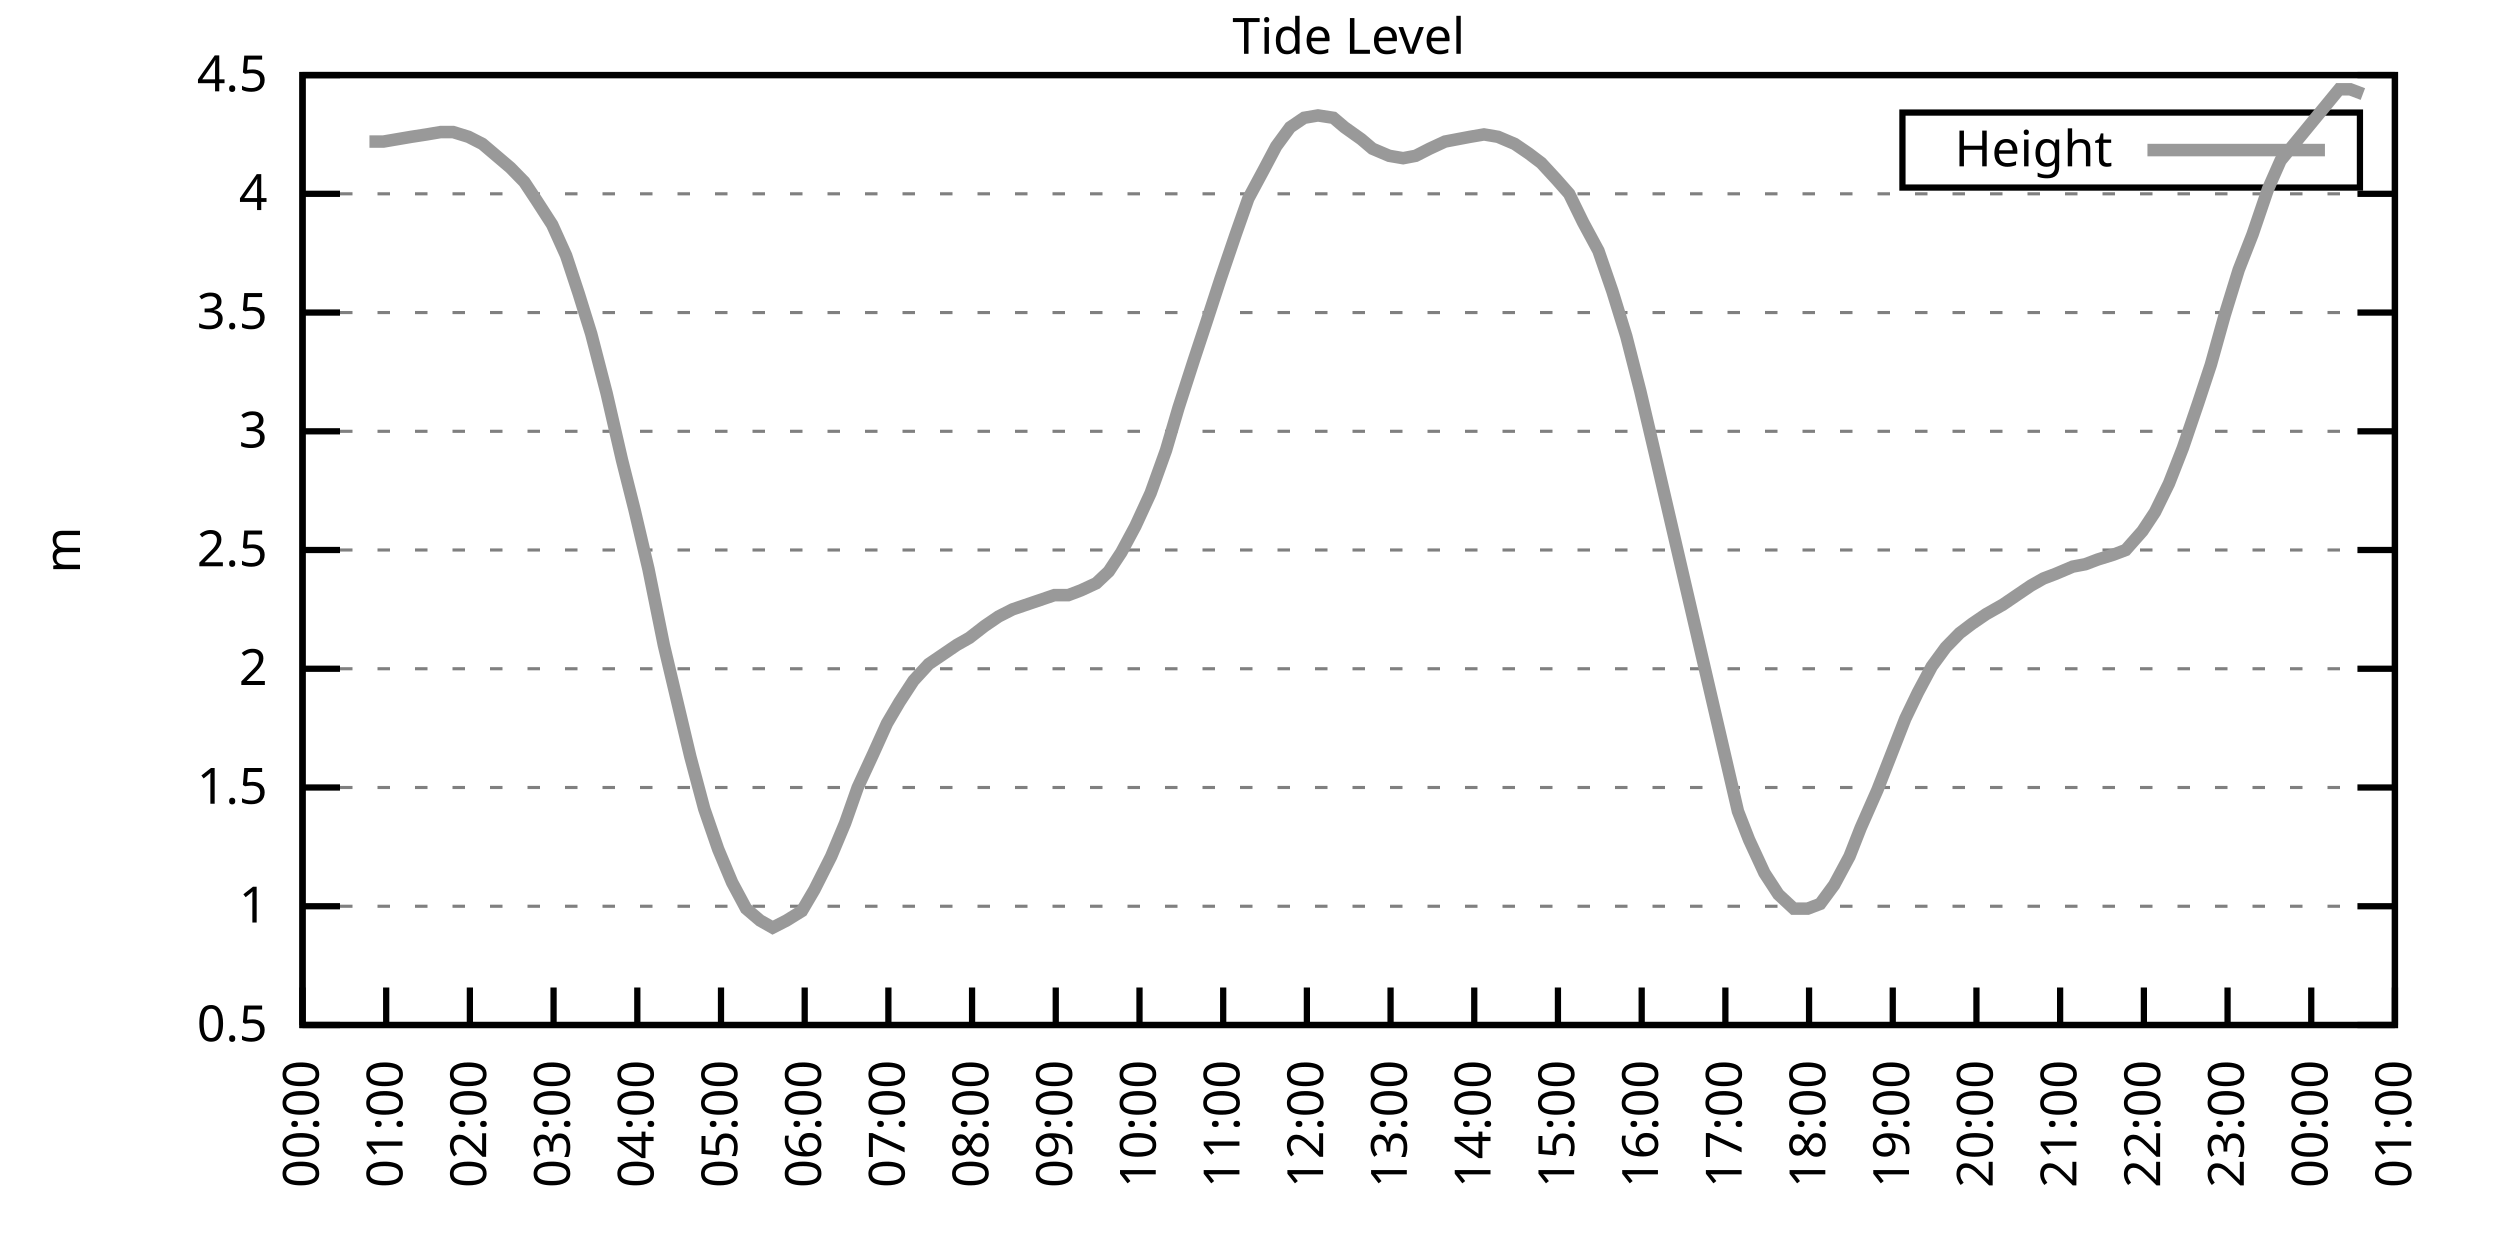
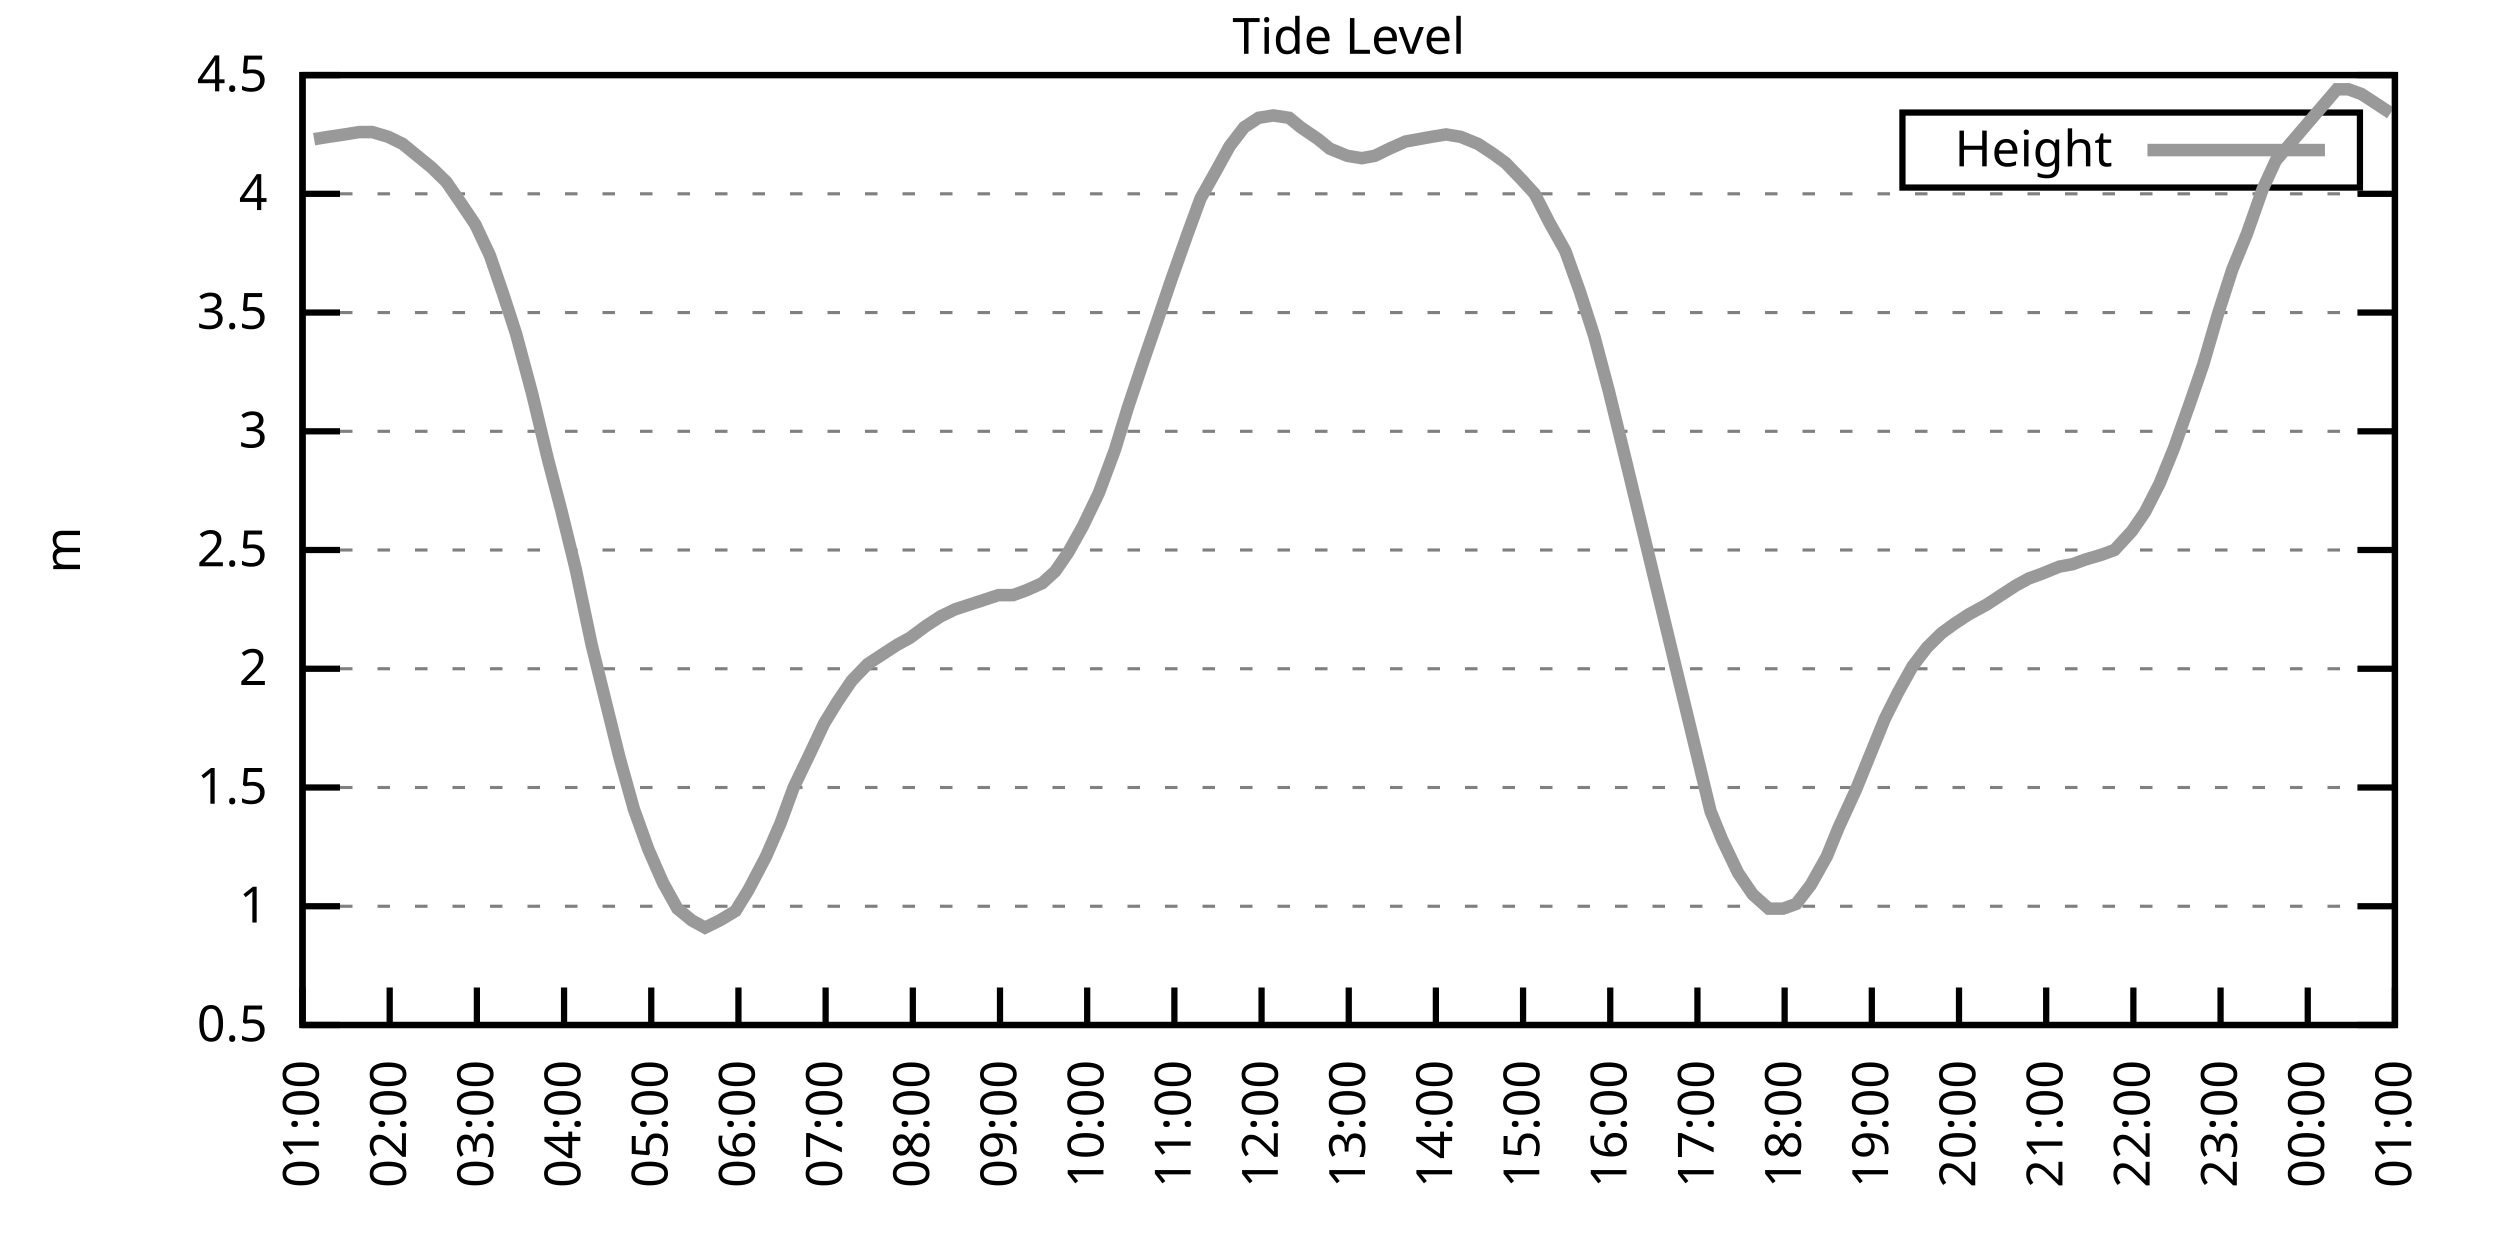
<svg xmlns="http://www.w3.org/2000/svg" xmlns:xlink="http://www.w3.org/1999/xlink" width="400" height="200" viewBox="0 0 400 200">
  <g id="gnuplot_canvas">
    <rect x="0" y="0" width="400" height="200" fill="none" />
    <defs>
      <circle id="gpDot" r="0.5" stroke-width="0.5" stroke="currentColor" />
      <path id="gpPt0" stroke-width="0.333" stroke="currentColor" d="M-1,0 h2 M0,-1 v2" />
      <path id="gpPt1" stroke-width="0.333" stroke="currentColor" d="M-1,-1 L1,1 M1,-1 L-1,1" />
      <path id="gpPt2" stroke-width="0.333" stroke="currentColor" d="M-1,0 L1,0 M0,-1 L0,1 M-1,-1 L1,1 M-1,1 L1,-1" />
      <rect id="gpPt3" stroke-width="0.333" stroke="currentColor" x="-1" y="-1" width="2" height="2" />
      <rect id="gpPt4" stroke-width="0.333" stroke="currentColor" fill="currentColor" x="-1" y="-1" width="2" height="2" />
      <circle id="gpPt5" stroke-width="0.333" stroke="currentColor" cx="0" cy="0" r="1" />
      <use xlink:href="#gpPt5" id="gpPt6" fill="currentColor" stroke="none" />
      <path id="gpPt7" stroke-width="0.333" stroke="currentColor" d="M0,-1.33 L-1.33,0.67 L1.33,0.67 z" />
      <use xlink:href="#gpPt7" id="gpPt8" fill="currentColor" stroke="none" />
      <use xlink:href="#gpPt7" id="gpPt9" stroke="currentColor" transform="rotate(180)" />
      <use xlink:href="#gpPt9" id="gpPt10" fill="currentColor" stroke="none" />
      <use xlink:href="#gpPt3" id="gpPt11" stroke="currentColor" transform="rotate(45)" />
      <use xlink:href="#gpPt11" id="gpPt12" fill="currentColor" stroke="none" />
      <path id="gpPt13" stroke-width="0.333" stroke="currentColor" d="M0,1.330 L1.265,0.411 L0.782,-1.067 L-0.782,-1.076 L-1.265,0.411 z" />
      <use xlink:href="#gpPt13" id="gpPt14" fill="currentColor" stroke="none" />
      <filter id="textbox" filterUnits="objectBoundingBox" x="0" y="0" height="1" width="1">
        <feFlood flood-color="white" flood-opacity="1" result="bgnd" />
        <feComposite in="SourceGraphic" in2="bgnd" operator="atop" />
      </filter>
      <filter id="greybox" filterUnits="objectBoundingBox" x="0" y="0" height="1" width="1">
        <feFlood flood-color="lightgrey" flood-opacity="1" result="grey" />
        <feComposite in="SourceGraphic" in2="grey" operator="atop" />
      </filter>
    </defs>
    <g fill="none" color="white" stroke="currentColor" stroke-width="1.00" stroke-linecap="butt" stroke-linejoin="miter">
</g>
    <g fill="none" color="black" stroke="currentColor" stroke-width="1.00" stroke-linecap="butt" stroke-linejoin="miter">
      <g stroke="none" shape-rendering="crispEdges">
        <polygon fill="rgb(255, 255, 255)" points="48.40,164.00 383.18,164.00 383.18,12.02 48.40,12.02 " />
      </g>
    </g>
    <g fill="none" color="black" stroke="currentColor" stroke-width="1.00" stroke-linecap="butt" stroke-linejoin="miter">
</g>
    <g fill="none" color="black" stroke="black" stroke-width="0.50" stroke-linecap="butt" stroke-linejoin="miter">
</g>
    <g fill="none" color="gray" stroke="currentColor" stroke-width="0.50" stroke-linecap="butt" stroke-linejoin="miter">
      <path stroke="gray" stroke-dasharray="2,4" class="gridline" d="M48.40,164.00 L383.19,164.00  " />
    </g>
    <g fill="none" color="gray" stroke="gray" stroke-width="1.00" stroke-linecap="butt" stroke-linejoin="miter">
</g>
    <g fill="none" color="black" stroke="currentColor" stroke-width="1.00" stroke-linecap="butt" stroke-linejoin="miter">
      <path stroke="black" d="M48.40,164.00 L54.40,164.00 M383.19,164.00 L377.19,164.00  " />
      <g transform="translate(42.80,166.60)" stroke="none" fill="black" font-family="Sans" font-size="8.00" text-anchor="end">
        <text>
          <tspan font-family="Sans"> 0.5</tspan>
        </text>
      </g>
    </g>
    <g fill="none" color="black" stroke="currentColor" stroke-width="1.00" stroke-linecap="butt" stroke-linejoin="miter">
</g>
    <g fill="none" color="black" stroke="black" stroke-width="0.50" stroke-linecap="butt" stroke-linejoin="miter">
</g>
    <g fill="none" color="gray" stroke="currentColor" stroke-width="0.50" stroke-linecap="butt" stroke-linejoin="miter">
      <path stroke="gray" stroke-dasharray="2,4" class="gridline" d="M48.40,145.00 L383.19,145.00  " />
    </g>
    <g fill="none" color="gray" stroke="gray" stroke-width="1.00" stroke-linecap="butt" stroke-linejoin="miter">
</g>
    <g fill="none" color="black" stroke="currentColor" stroke-width="1.00" stroke-linecap="butt" stroke-linejoin="miter">
      <path stroke="black" d="M48.40,145.00 L54.40,145.00 M383.19,145.00 L377.19,145.00  " />
      <g transform="translate(42.80,147.60)" stroke="none" fill="black" font-family="Sans" font-size="8.00" text-anchor="end">
        <text>
          <tspan font-family="Sans"> 1</tspan>
        </text>
      </g>
    </g>
    <g fill="none" color="black" stroke="currentColor" stroke-width="1.00" stroke-linecap="butt" stroke-linejoin="miter">
</g>
    <g fill="none" color="black" stroke="black" stroke-width="0.50" stroke-linecap="butt" stroke-linejoin="miter">
</g>
    <g fill="none" color="gray" stroke="currentColor" stroke-width="0.50" stroke-linecap="butt" stroke-linejoin="miter">
      <path stroke="gray" stroke-dasharray="2,4" class="gridline" d="M48.40,126.00 L383.19,126.00  " />
    </g>
    <g fill="none" color="gray" stroke="gray" stroke-width="1.00" stroke-linecap="butt" stroke-linejoin="miter">
</g>
    <g fill="none" color="black" stroke="currentColor" stroke-width="1.00" stroke-linecap="butt" stroke-linejoin="miter">
      <path stroke="black" d="M48.40,126.00 L54.40,126.00 M383.19,126.00 L377.19,126.00  " />
      <g transform="translate(42.80,128.60)" stroke="none" fill="black" font-family="Sans" font-size="8.00" text-anchor="end">
        <text>
          <tspan font-family="Sans"> 1.5</tspan>
        </text>
      </g>
    </g>
    <g fill="none" color="black" stroke="currentColor" stroke-width="1.00" stroke-linecap="butt" stroke-linejoin="miter">
</g>
    <g fill="none" color="black" stroke="black" stroke-width="0.50" stroke-linecap="butt" stroke-linejoin="miter">
</g>
    <g fill="none" color="gray" stroke="currentColor" stroke-width="0.50" stroke-linecap="butt" stroke-linejoin="miter">
      <path stroke="gray" stroke-dasharray="2,4" class="gridline" d="M48.40,107.00 L383.19,107.00  " />
    </g>
    <g fill="none" color="gray" stroke="gray" stroke-width="1.00" stroke-linecap="butt" stroke-linejoin="miter">
</g>
    <g fill="none" color="black" stroke="currentColor" stroke-width="1.00" stroke-linecap="butt" stroke-linejoin="miter">
      <path stroke="black" d="M48.40,107.00 L54.40,107.00 M383.19,107.00 L377.19,107.00  " />
      <g transform="translate(42.80,109.60)" stroke="none" fill="black" font-family="Sans" font-size="8.00" text-anchor="end">
        <text>
          <tspan font-family="Sans"> 2</tspan>
        </text>
      </g>
    </g>
    <g fill="none" color="black" stroke="currentColor" stroke-width="1.00" stroke-linecap="butt" stroke-linejoin="miter">
</g>
    <g fill="none" color="black" stroke="black" stroke-width="0.50" stroke-linecap="butt" stroke-linejoin="miter">
</g>
    <g fill="none" color="gray" stroke="currentColor" stroke-width="0.50" stroke-linecap="butt" stroke-linejoin="miter">
      <path stroke="gray" stroke-dasharray="2,4" class="gridline" d="M48.40,88.00 L383.19,88.00  " />
    </g>
    <g fill="none" color="gray" stroke="gray" stroke-width="1.00" stroke-linecap="butt" stroke-linejoin="miter">
</g>
    <g fill="none" color="black" stroke="currentColor" stroke-width="1.00" stroke-linecap="butt" stroke-linejoin="miter">
      <path stroke="black" d="M48.40,88.00 L54.40,88.00 M383.19,88.00 L377.19,88.00  " />
      <g transform="translate(42.80,90.60)" stroke="none" fill="black" font-family="Sans" font-size="8.00" text-anchor="end">
        <text>
          <tspan font-family="Sans"> 2.5</tspan>
        </text>
      </g>
    </g>
    <g fill="none" color="black" stroke="currentColor" stroke-width="1.00" stroke-linecap="butt" stroke-linejoin="miter">
</g>
    <g fill="none" color="black" stroke="black" stroke-width="0.50" stroke-linecap="butt" stroke-linejoin="miter">
</g>
    <g fill="none" color="gray" stroke="currentColor" stroke-width="0.50" stroke-linecap="butt" stroke-linejoin="miter">
      <path stroke="gray" stroke-dasharray="2,4" class="gridline" d="M48.40,69.01 L383.19,69.01  " />
    </g>
    <g fill="none" color="gray" stroke="gray" stroke-width="1.00" stroke-linecap="butt" stroke-linejoin="miter">
</g>
    <g fill="none" color="black" stroke="currentColor" stroke-width="1.00" stroke-linecap="butt" stroke-linejoin="miter">
      <path stroke="black" d="M48.40,69.01 L54.40,69.01 M383.19,69.01 L377.19,69.01  " />
      <g transform="translate(42.80,71.61)" stroke="none" fill="black" font-family="Sans" font-size="8.00" text-anchor="end">
        <text>
          <tspan font-family="Sans"> 3</tspan>
        </text>
      </g>
    </g>
    <g fill="none" color="black" stroke="currentColor" stroke-width="1.00" stroke-linecap="butt" stroke-linejoin="miter">
</g>
    <g fill="none" color="black" stroke="black" stroke-width="0.50" stroke-linecap="butt" stroke-linejoin="miter">
</g>
    <g fill="none" color="gray" stroke="currentColor" stroke-width="0.50" stroke-linecap="butt" stroke-linejoin="miter">
      <path stroke="gray" stroke-dasharray="2,4" class="gridline" d="M48.40,50.01 L383.19,50.01  " />
    </g>
    <g fill="none" color="gray" stroke="gray" stroke-width="1.00" stroke-linecap="butt" stroke-linejoin="miter">
</g>
    <g fill="none" color="black" stroke="currentColor" stroke-width="1.00" stroke-linecap="butt" stroke-linejoin="miter">
      <path stroke="black" d="M48.40,50.01 L54.40,50.01 M383.19,50.01 L377.19,50.01  " />
      <g transform="translate(42.80,52.61)" stroke="none" fill="black" font-family="Sans" font-size="8.00" text-anchor="end">
        <text>
          <tspan font-family="Sans"> 3.5</tspan>
        </text>
      </g>
    </g>
    <g fill="none" color="black" stroke="currentColor" stroke-width="1.00" stroke-linecap="butt" stroke-linejoin="miter">
</g>
    <g fill="none" color="black" stroke="black" stroke-width="0.50" stroke-linecap="butt" stroke-linejoin="miter">
</g>
    <g fill="none" color="gray" stroke="currentColor" stroke-width="0.50" stroke-linecap="butt" stroke-linejoin="miter">
      <path stroke="gray" stroke-dasharray="2,4" class="gridline" d="M48.40,31.01 L383.19,31.01  " />
    </g>
    <g fill="none" color="gray" stroke="gray" stroke-width="1.00" stroke-linecap="butt" stroke-linejoin="miter">
</g>
    <g fill="none" color="black" stroke="currentColor" stroke-width="1.00" stroke-linecap="butt" stroke-linejoin="miter">
      <path stroke="black" d="M48.40,31.01 L54.40,31.01 M383.19,31.01 L377.19,31.01  " />
      <g transform="translate(42.80,33.61)" stroke="none" fill="black" font-family="Sans" font-size="8.00" text-anchor="end">
        <text>
          <tspan font-family="Sans"> 4</tspan>
        </text>
      </g>
    </g>
    <g fill="none" color="black" stroke="currentColor" stroke-width="1.00" stroke-linecap="butt" stroke-linejoin="miter">
</g>
    <g fill="none" color="black" stroke="black" stroke-width="0.50" stroke-linecap="butt" stroke-linejoin="miter">
</g>
    <g fill="none" color="gray" stroke="currentColor" stroke-width="0.50" stroke-linecap="butt" stroke-linejoin="miter">
      <path stroke="gray" stroke-dasharray="2,4" class="gridline" d="M48.40,12.01 L383.19,12.01  " />
    </g>
    <g fill="none" color="gray" stroke="gray" stroke-width="1.00" stroke-linecap="butt" stroke-linejoin="miter">
</g>
    <g fill="none" color="black" stroke="currentColor" stroke-width="1.00" stroke-linecap="butt" stroke-linejoin="miter">
      <path stroke="black" d="M48.40,12.01 L54.40,12.01 M383.19,12.01 L377.19,12.01  " />
      <g transform="translate(42.80,14.61)" stroke="none" fill="black" font-family="Sans" font-size="8.00" text-anchor="end">
        <text>
          <tspan font-family="Sans"> 4.5</tspan>
        </text>
      </g>
    </g>
    <g fill="none" color="black" stroke="currentColor" stroke-width="1.00" stroke-linecap="butt" stroke-linejoin="miter">
      <path stroke="black" d="M48.40,164.00 L48.40,158.00  " />
      <g transform="translate(51.00,169.60) rotate(270.00)" stroke="none" fill="black" font-family="Sans" font-size="8.00" text-anchor="end">
        <text>
-           <tspan font-family="Sans">00:00</tspan>
-         </text>
-       </g>
-     </g>
-     <g fill="none" color="black" stroke="currentColor" stroke-width="1.00" stroke-linecap="butt" stroke-linejoin="miter">
-       <path stroke="black" d="M61.79,164.00 L61.79,158.00  " />
-       <g transform="translate(64.39,169.60) rotate(270.00)" stroke="none" fill="black" font-family="Sans" font-size="8.00" text-anchor="end">
-         <text>
          <tspan font-family="Sans">01:00</tspan>
        </text>
      </g>
    </g>
    <g fill="none" color="black" stroke="currentColor" stroke-width="1.00" stroke-linecap="butt" stroke-linejoin="miter">
-       <path stroke="black" d="M75.18,164.00 L75.18,158.00  " />
-       <g transform="translate(77.78,169.60) rotate(270.00)" stroke="none" fill="black" font-family="Sans" font-size="8.00" text-anchor="end">
+       <path stroke="black" d="M62.35,164.00 L62.35,158.00  " />
+       <g transform="translate(64.95,169.60) rotate(270.00)" stroke="none" fill="black" font-family="Sans" font-size="8.00" text-anchor="end">
        <text>
          <tspan font-family="Sans">02:00</tspan>
        </text>
      </g>
    </g>
    <g fill="none" color="black" stroke="currentColor" stroke-width="1.00" stroke-linecap="butt" stroke-linejoin="miter">
-       <path stroke="black" d="M88.57,164.00 L88.57,158.00  " />
-       <g transform="translate(91.17,169.60) rotate(270.00)" stroke="none" fill="black" font-family="Sans" font-size="8.00" text-anchor="end">
+       <path stroke="black" d="M76.30,164.00 L76.30,158.00  " />
+       <g transform="translate(78.90,169.60) rotate(270.00)" stroke="none" fill="black" font-family="Sans" font-size="8.00" text-anchor="end">
        <text>
          <tspan font-family="Sans">03:00</tspan>
        </text>
      </g>
    </g>
    <g fill="none" color="black" stroke="currentColor" stroke-width="1.00" stroke-linecap="butt" stroke-linejoin="miter">
-       <path stroke="black" d="M101.97,164.00 L101.97,158.00  " />
-       <g transform="translate(104.57,169.60) rotate(270.00)" stroke="none" fill="black" font-family="Sans" font-size="8.00" text-anchor="end">
+       <path stroke="black" d="M90.25,164.00 L90.25,158.00  " />
+       <g transform="translate(92.85,169.60) rotate(270.00)" stroke="none" fill="black" font-family="Sans" font-size="8.00" text-anchor="end">
        <text>
          <tspan font-family="Sans">04:00</tspan>
        </text>
      </g>
    </g>
    <g fill="none" color="black" stroke="currentColor" stroke-width="1.00" stroke-linecap="butt" stroke-linejoin="miter">
-       <path stroke="black" d="M115.36,164.00 L115.36,158.00  " />
-       <g transform="translate(117.96,169.60) rotate(270.00)" stroke="none" fill="black" font-family="Sans" font-size="8.00" text-anchor="end">
+       <path stroke="black" d="M104.20,164.00 L104.20,158.00  " />
+       <g transform="translate(106.80,169.60) rotate(270.00)" stroke="none" fill="black" font-family="Sans" font-size="8.00" text-anchor="end">
        <text>
          <tspan font-family="Sans">05:00</tspan>
        </text>
      </g>
    </g>
    <g fill="none" color="black" stroke="currentColor" stroke-width="1.00" stroke-linecap="butt" stroke-linejoin="miter">
-       <path stroke="black" d="M128.75,164.00 L128.75,158.00  " />
-       <g transform="translate(131.35,169.60) rotate(270.00)" stroke="none" fill="black" font-family="Sans" font-size="8.00" text-anchor="end">
+       <path stroke="black" d="M118.15,164.00 L118.15,158.00  " />
+       <g transform="translate(120.75,169.60) rotate(270.00)" stroke="none" fill="black" font-family="Sans" font-size="8.00" text-anchor="end">
        <text>
          <tspan font-family="Sans">06:00</tspan>
        </text>
      </g>
    </g>
    <g fill="none" color="black" stroke="currentColor" stroke-width="1.00" stroke-linecap="butt" stroke-linejoin="miter">
-       <path stroke="black" d="M142.14,164.00 L142.14,158.00  " />
-       <g transform="translate(144.74,169.60) rotate(270.00)" stroke="none" fill="black" font-family="Sans" font-size="8.00" text-anchor="end">
+       <path stroke="black" d="M132.10,164.00 L132.10,158.00  " />
+       <g transform="translate(134.70,169.60) rotate(270.00)" stroke="none" fill="black" font-family="Sans" font-size="8.00" text-anchor="end">
        <text>
          <tspan font-family="Sans">07:00</tspan>
        </text>
      </g>
    </g>
    <g fill="none" color="black" stroke="currentColor" stroke-width="1.00" stroke-linecap="butt" stroke-linejoin="miter">
-       <path stroke="black" d="M155.53,164.00 L155.53,158.00  " />
-       <g transform="translate(158.13,169.60) rotate(270.00)" stroke="none" fill="black" font-family="Sans" font-size="8.00" text-anchor="end">
+       <path stroke="black" d="M146.05,164.00 L146.05,158.00  " />
+       <g transform="translate(148.65,169.60) rotate(270.00)" stroke="none" fill="black" font-family="Sans" font-size="8.00" text-anchor="end">
        <text>
          <tspan font-family="Sans">08:00</tspan>
        </text>
      </g>
    </g>
    <g fill="none" color="black" stroke="currentColor" stroke-width="1.00" stroke-linecap="butt" stroke-linejoin="miter">
-       <path stroke="black" d="M168.92,164.00 L168.92,158.00  " />
-       <g transform="translate(171.52,169.60) rotate(270.00)" stroke="none" fill="black" font-family="Sans" font-size="8.00" text-anchor="end">
+       <path stroke="black" d="M160.00,164.00 L160.00,158.00  " />
+       <g transform="translate(162.60,169.60) rotate(270.00)" stroke="none" fill="black" font-family="Sans" font-size="8.00" text-anchor="end">
        <text>
          <tspan font-family="Sans">09:00</tspan>
        </text>
      </g>
    </g>
    <g fill="none" color="black" stroke="currentColor" stroke-width="1.00" stroke-linecap="butt" stroke-linejoin="miter">
-       <path stroke="black" d="M182.32,164.00 L182.32,158.00  " />
-       <g transform="translate(184.92,169.60) rotate(270.00)" stroke="none" fill="black" font-family="Sans" font-size="8.00" text-anchor="end">
+       <path stroke="black" d="M173.95,164.00 L173.95,158.00  " />
+       <g transform="translate(176.55,169.60) rotate(270.00)" stroke="none" fill="black" font-family="Sans" font-size="8.00" text-anchor="end">
        <text>
          <tspan font-family="Sans">10:00</tspan>
        </text>
      </g>
    </g>
    <g fill="none" color="black" stroke="currentColor" stroke-width="1.00" stroke-linecap="butt" stroke-linejoin="miter">
-       <path stroke="black" d="M195.71,164.00 L195.71,158.00  " />
-       <g transform="translate(198.31,169.60) rotate(270.00)" stroke="none" fill="black" font-family="Sans" font-size="8.00" text-anchor="end">
+       <path stroke="black" d="M187.90,164.00 L187.90,158.00  " />
+       <g transform="translate(190.50,169.60) rotate(270.00)" stroke="none" fill="black" font-family="Sans" font-size="8.00" text-anchor="end">
        <text>
          <tspan font-family="Sans">11:00</tspan>
        </text>
      </g>
    </g>
    <g fill="none" color="black" stroke="currentColor" stroke-width="1.00" stroke-linecap="butt" stroke-linejoin="miter">
-       <path stroke="black" d="M209.10,164.00 L209.10,158.00  " />
-       <g transform="translate(211.70,169.60) rotate(270.00)" stroke="none" fill="black" font-family="Sans" font-size="8.00" text-anchor="end">
+       <path stroke="black" d="M201.85,164.00 L201.85,158.00  " />
+       <g transform="translate(204.45,169.60) rotate(270.00)" stroke="none" fill="black" font-family="Sans" font-size="8.00" text-anchor="end">
        <text>
          <tspan font-family="Sans">12:00</tspan>
        </text>
      </g>
    </g>
    <g fill="none" color="black" stroke="currentColor" stroke-width="1.00" stroke-linecap="butt" stroke-linejoin="miter">
-       <path stroke="black" d="M222.49,164.00 L222.49,158.00  " />
-       <g transform="translate(225.09,169.60) rotate(270.00)" stroke="none" fill="black" font-family="Sans" font-size="8.00" text-anchor="end">
+       <path stroke="black" d="M215.80,164.00 L215.80,158.00  " />
+       <g transform="translate(218.40,169.60) rotate(270.00)" stroke="none" fill="black" font-family="Sans" font-size="8.00" text-anchor="end">
        <text>
          <tspan font-family="Sans">13:00</tspan>
        </text>
      </g>
    </g>
    <g fill="none" color="black" stroke="currentColor" stroke-width="1.00" stroke-linecap="butt" stroke-linejoin="miter">
-       <path stroke="black" d="M235.88,164.00 L235.88,158.00  " />
-       <g transform="translate(238.48,169.60) rotate(270.00)" stroke="none" fill="black" font-family="Sans" font-size="8.00" text-anchor="end">
+       <path stroke="black" d="M229.74,164.00 L229.74,158.00  " />
+       <g transform="translate(232.34,169.60) rotate(270.00)" stroke="none" fill="black" font-family="Sans" font-size="8.00" text-anchor="end">
        <text>
          <tspan font-family="Sans">14:00</tspan>
        </text>
      </g>
    </g>
    <g fill="none" color="black" stroke="currentColor" stroke-width="1.00" stroke-linecap="butt" stroke-linejoin="miter">
-       <path stroke="black" d="M249.27,164.00 L249.27,158.00  " />
-       <g transform="translate(251.87,169.60) rotate(270.00)" stroke="none" fill="black" font-family="Sans" font-size="8.00" text-anchor="end">
+       <path stroke="black" d="M243.69,164.00 L243.69,158.00  " />
+       <g transform="translate(246.29,169.60) rotate(270.00)" stroke="none" fill="black" font-family="Sans" font-size="8.00" text-anchor="end">
        <text>
          <tspan font-family="Sans">15:00</tspan>
        </text>
      </g>
    </g>
    <g fill="none" color="black" stroke="currentColor" stroke-width="1.00" stroke-linecap="butt" stroke-linejoin="miter">
-       <path stroke="black" d="M262.67,164.00 L262.67,158.00  " />
-       <g transform="translate(265.27,169.60) rotate(270.00)" stroke="none" fill="black" font-family="Sans" font-size="8.00" text-anchor="end">
+       <path stroke="black" d="M257.64,164.00 L257.64,158.00  " />
+       <g transform="translate(260.24,169.60) rotate(270.00)" stroke="none" fill="black" font-family="Sans" font-size="8.00" text-anchor="end">
        <text>
          <tspan font-family="Sans">16:00</tspan>
        </text>
      </g>
    </g>
    <g fill="none" color="black" stroke="currentColor" stroke-width="1.00" stroke-linecap="butt" stroke-linejoin="miter">
-       <path stroke="black" d="M276.06,164.00 L276.06,158.00  " />
-       <g transform="translate(278.66,169.60) rotate(270.00)" stroke="none" fill="black" font-family="Sans" font-size="8.00" text-anchor="end">
+       <path stroke="black" d="M271.59,164.00 L271.59,158.00  " />
+       <g transform="translate(274.19,169.60) rotate(270.00)" stroke="none" fill="black" font-family="Sans" font-size="8.00" text-anchor="end">
        <text>
          <tspan font-family="Sans">17:00</tspan>
        </text>
      </g>
    </g>
    <g fill="none" color="black" stroke="currentColor" stroke-width="1.00" stroke-linecap="butt" stroke-linejoin="miter">
-       <path stroke="black" d="M289.45,164.00 L289.45,158.00  " />
-       <g transform="translate(292.05,169.60) rotate(270.00)" stroke="none" fill="black" font-family="Sans" font-size="8.00" text-anchor="end">
+       <path stroke="black" d="M285.54,164.00 L285.54,158.00  " />
+       <g transform="translate(288.14,169.60) rotate(270.00)" stroke="none" fill="black" font-family="Sans" font-size="8.00" text-anchor="end">
        <text>
          <tspan font-family="Sans">18:00</tspan>
        </text>
      </g>
    </g>
    <g fill="none" color="black" stroke="currentColor" stroke-width="1.00" stroke-linecap="butt" stroke-linejoin="miter">
-       <path stroke="black" d="M302.84,164.00 L302.84,158.00  " />
-       <g transform="translate(305.44,169.60) rotate(270.00)" stroke="none" fill="black" font-family="Sans" font-size="8.00" text-anchor="end">
+       <path stroke="black" d="M299.49,164.00 L299.49,158.00  " />
+       <g transform="translate(302.09,169.60) rotate(270.00)" stroke="none" fill="black" font-family="Sans" font-size="8.00" text-anchor="end">
        <text>
          <tspan font-family="Sans">19:00</tspan>
        </text>
      </g>
    </g>
    <g fill="none" color="black" stroke="currentColor" stroke-width="1.00" stroke-linecap="butt" stroke-linejoin="miter">
-       <path stroke="black" d="M316.23,164.00 L316.23,158.00  " />
-       <g transform="translate(318.83,169.60) rotate(270.00)" stroke="none" fill="black" font-family="Sans" font-size="8.00" text-anchor="end">
+       <path stroke="black" d="M313.44,164.00 L313.44,158.00  " />
+       <g transform="translate(316.04,169.60) rotate(270.00)" stroke="none" fill="black" font-family="Sans" font-size="8.00" text-anchor="end">
        <text>
          <tspan font-family="Sans">20:00</tspan>
        </text>
      </g>
    </g>
    <g fill="none" color="black" stroke="currentColor" stroke-width="1.00" stroke-linecap="butt" stroke-linejoin="miter">
-       <path stroke="black" d="M329.62,164.00 L329.62,158.00  " />
-       <g transform="translate(332.22,169.60) rotate(270.00)" stroke="none" fill="black" font-family="Sans" font-size="8.00" text-anchor="end">
+       <path stroke="black" d="M327.39,164.00 L327.39,158.00  " />
+       <g transform="translate(329.99,169.60) rotate(270.00)" stroke="none" fill="black" font-family="Sans" font-size="8.00" text-anchor="end">
        <text>
          <tspan font-family="Sans">21:00</tspan>
        </text>
      </g>
    </g>
    <g fill="none" color="black" stroke="currentColor" stroke-width="1.00" stroke-linecap="butt" stroke-linejoin="miter">
-       <path stroke="black" d="M343.02,164.00 L343.02,158.00  " />
-       <g transform="translate(345.62,169.60) rotate(270.00)" stroke="none" fill="black" font-family="Sans" font-size="8.00" text-anchor="end">
+       <path stroke="black" d="M341.34,164.00 L341.34,158.00  " />
+       <g transform="translate(343.94,169.60) rotate(270.00)" stroke="none" fill="black" font-family="Sans" font-size="8.00" text-anchor="end">
        <text>
          <tspan font-family="Sans">22:00</tspan>
        </text>
      </g>
    </g>
    <g fill="none" color="black" stroke="currentColor" stroke-width="1.00" stroke-linecap="butt" stroke-linejoin="miter">
-       <path stroke="black" d="M356.41,164.00 L356.41,158.00  " />
-       <g transform="translate(359.01,169.60) rotate(270.00)" stroke="none" fill="black" font-family="Sans" font-size="8.00" text-anchor="end">
+       <path stroke="black" d="M355.29,164.00 L355.29,158.00  " />
+       <g transform="translate(357.89,169.60) rotate(270.00)" stroke="none" fill="black" font-family="Sans" font-size="8.00" text-anchor="end">
        <text>
          <tspan font-family="Sans">23:00</tspan>
        </text>
      </g>
    </g>
    <g fill="none" color="black" stroke="currentColor" stroke-width="1.00" stroke-linecap="butt" stroke-linejoin="miter">
-       <path stroke="black" d="M369.80,164.00 L369.80,158.00  " />
-       <g transform="translate(372.40,169.60) rotate(270.00)" stroke="none" fill="black" font-family="Sans" font-size="8.00" text-anchor="end">
+       <path stroke="black" d="M369.24,164.00 L369.24,158.00  " />
+       <g transform="translate(371.84,169.60) rotate(270.00)" stroke="none" fill="black" font-family="Sans" font-size="8.00" text-anchor="end">
        <text>
          <tspan font-family="Sans">00:00</tspan>
        </text>
      </g>
    </g>
    <g fill="none" color="black" stroke="currentColor" stroke-width="1.00" stroke-linecap="butt" stroke-linejoin="miter">
      <path stroke="black" d="M383.19,164.00 L383.19,158.00  " />
      <g transform="translate(385.79,169.60) rotate(270.00)" stroke="none" fill="black" font-family="Sans" font-size="8.00" text-anchor="end">
        <text>
          <tspan font-family="Sans">01:00</tspan>
        </text>
      </g>
    </g>
    <g fill="none" color="black" stroke="currentColor" stroke-width="1.00" stroke-linecap="butt" stroke-linejoin="miter">
</g>
    <g fill="none" color="black" stroke="currentColor" stroke-width="1.00" stroke-linecap="butt" stroke-linejoin="miter">
      <path stroke="black" d="M48.40,12.01 L48.40,164.00 L383.19,164.00 L383.19,12.01 L48.40,12.01 Z  " />
    </g>
    <g fill="none" color="black" stroke="currentColor" stroke-width="1.00" stroke-linecap="butt" stroke-linejoin="miter">
</g>
    <g fill="none" color="black" stroke="currentColor" stroke-width="1.00" stroke-linecap="butt" stroke-linejoin="miter">
      <path stroke="black" d="M304.39,30.01 L304.39,18.01 L377.59,18.01 L377.59,30.01 L304.39,30.01 Z  " />
    </g>
    <g id="Tide_level_plot_1">
      <g fill="none" color="white" stroke="black" stroke-width="2.00" stroke-linecap="butt" stroke-linejoin="miter">
</g>
      <g fill="none" color="black" stroke="currentColor" stroke-width="2.00" stroke-linecap="butt" stroke-linejoin="miter">
        <g transform="translate(337.99,26.61)" stroke="none" fill="black" font-family="Sans" font-size="8.00" text-anchor="end">
          <text>
            <tspan font-family="Sans">Height</tspan>
          </text>
        </g>
      </g>
      <g fill="none" color="black" stroke="currentColor" stroke-width="2.00" stroke-linecap="butt" stroke-linejoin="miter">
-         <path stroke="rgb(153, 153, 153)" d="M343.59,24.01 L371.99,24.01 M59.11,22.65 L61.35,22.65 L63.58,22.27 L65.81,21.89 L68.26,21.51 L70.50,21.13   L72.50,21.13 L74.96,21.89 L77.19,23.03 L78.98,24.55 L81.66,26.83 L83.89,29.11 L85.90,32.15 L88.35,35.95   L90.58,40.89 L92.59,46.97 L94.60,53.43 L97.06,62.93 L99.51,73.57 L101.52,81.55 L103.75,91.04 L106.21,103.20   L110.45,121.06 L112.68,129.42 L114.91,135.88 L117.14,141.20 L119.38,145.38 L121.61,147.28 L123.62,148.42 L125.85,147.28   L128.30,145.76 L130.31,142.34 L132.99,137.02 L135.22,131.70 L137.23,126.00 L139.69,120.68 L141.92,115.74 L143.93,112.32   L146.16,108.90 L148.61,106.24 L150.85,104.72 L153.08,103.20 L155.09,102.06 L157.54,100.16 L159.77,98.64 L162.01,97.50   L164.24,96.74 L166.47,95.98 L168.70,95.22 L170.93,95.22 L172.94,94.46 L175.40,93.32 L177.41,91.42 L179.41,88.38   L181.65,84.21 L184.10,78.89 L186.56,72.05 L188.57,65.21 L191.02,57.61 L193.03,51.53 L195.26,44.69 L197.72,37.47   L199.73,31.77 L202.18,27.21 L204.19,23.41 L206.42,20.37 L208.65,18.85 L210.88,18.47 L213.34,18.85 L215.13,20.37   L217.80,22.27 L219.59,23.79 L222.27,24.93 L224.50,25.31 L226.51,24.93 L228.74,23.79 L231.20,22.65 L233.20,22.27   L235.21,21.89 L237.44,21.51 L239.68,21.89 L242.36,23.03 L244.59,24.55 L246.60,26.07 L249.05,28.73 L251.06,31.01   L253.29,35.57 L255.75,40.13 L257.98,46.59 L260.21,53.81 L262.44,62.55 L264.67,72.05 L278.07,129.80 L279.85,134.36   L282.31,139.68 L284.54,143.10 L286.99,145.38 L289.23,145.38 L291.23,144.62 L293.47,141.58 L295.92,137.02 L297.71,132.46   L300.39,126.38 L302.62,120.68 L304.85,114.98 L306.86,110.80 L309.09,106.62 L311.32,103.58 L313.55,101.30 L315.56,99.78   L317.79,98.26 L320.47,96.74 L322.70,95.22 L324.94,93.70 L326.95,92.56 L328.95,91.80 L331.63,90.66 L333.64,90.28   L335.65,89.52 L338.10,88.76 L340.11,88.00 L342.79,84.97 L344.80,81.93 L347.03,77.37 L349.26,71.67 L351.72,64.45   L353.73,58.37 L355.96,50.39 L358.19,43.17 L360.42,37.47 L362.88,30.25 L364.89,25.69 L374.26,14.29 L376.05,14.29   L378.06,15.05  " />
+         <path stroke="rgb(153, 153, 153)" d="M343.59,24.01 L371.99,24.01 M50.26,22.27 L52.58,21.89 L55.14,21.51 L57.47,21.13 L59.56,21.13 L62.12,21.89   L64.44,23.03 L66.30,24.55 L69.09,26.83 L71.42,29.11 L73.51,32.15 L76.07,35.95 L78.39,40.89 L80.48,46.97   L82.58,53.43 L85.13,62.93 L87.69,73.57 L89.78,81.55 L92.11,91.04 L94.67,103.20 L99.08,121.06 L101.41,129.42   L103.73,135.88 L106.06,141.20 L108.38,145.38 L110.71,147.28 L112.80,148.42 L115.13,147.28 L117.68,145.76 L119.78,142.34   L122.57,137.02 L124.89,131.70 L126.98,126.00 L129.54,120.68 L131.87,115.74 L133.96,112.32 L136.28,108.90 L138.84,106.24   L141.16,104.72 L143.49,103.20 L145.58,102.06 L148.14,100.16 L150.46,98.64 L152.79,97.50 L155.11,96.74 L157.44,95.98   L159.76,95.22 L162.09,95.22 L164.18,94.46 L166.74,93.32 L168.83,91.42 L170.92,88.38 L173.25,84.21 L175.81,78.89   L178.36,72.05 L180.46,65.21 L183.01,57.61 L185.11,51.53 L187.43,44.69 L189.99,37.47 L192.08,31.77 L194.64,27.21   L196.73,23.41 L199.06,20.37 L201.38,18.85 L203.71,18.47 L206.26,18.85 L208.12,20.37 L210.91,22.27 L212.77,23.79   L215.56,24.93 L217.89,25.31 L219.98,24.93 L222.30,23.79 L224.86,22.65 L226.95,22.27 L229.05,21.89 L231.37,21.51   L233.70,21.89 L236.49,23.03 L238.81,24.55 L240.90,26.07 L243.46,28.73 L245.55,31.01 L247.88,35.57 L250.44,40.13   L252.76,46.59 L255.09,53.81 L257.41,62.55 L259.74,72.05 L273.69,129.80 L275.55,134.36 L278.10,139.68 L280.43,143.10   L282.99,145.38 L285.31,145.38 L287.40,144.62 L289.73,141.58 L292.29,137.02 L294.15,132.46 L296.94,126.38 L299.26,120.68   L301.58,114.98 L303.68,110.80 L306.00,106.62 L308.33,103.58 L310.65,101.30 L312.74,99.78 L315.07,98.26 L317.86,96.74   L320.18,95.22 L322.51,93.70 L324.60,92.56 L326.69,91.80 L329.48,90.66 L331.58,90.28 L333.67,89.52 L336.23,88.76   L338.32,88.00 L341.11,84.97 L343.20,81.93 L345.53,77.37 L347.85,71.67 L350.41,64.45 L352.50,58.37 L354.83,50.39   L357.15,43.17 L359.48,37.47 L362.03,30.25 L364.13,25.69 L373.89,14.29 L375.75,14.29 L377.84,15.05 L380.17,16.57   L382.49,18.09  " />
      </g>
    </g>
    <g fill="none" color="black" stroke="currentColor" stroke-width="2.00" stroke-linecap="butt" stroke-linejoin="miter">
</g>
    <g fill="none" color="black" stroke="black" stroke-width="1.00" stroke-linecap="butt" stroke-linejoin="miter">
</g>
    <g fill="none" color="black" stroke="currentColor" stroke-width="1.00" stroke-linecap="butt" stroke-linejoin="miter">
      <path stroke="black" d="M48.40,12.01 L48.40,164.00 L383.19,164.00 L383.19,12.01 L48.40,12.01 Z  " />
      <g transform="translate(12.80,88.01) rotate(270.00)" stroke="none" fill="black" font-family="Sans" font-size="8.00" text-anchor="middle">
        <text>
          <tspan font-family="Sans">m</tspan>
        </text>
      </g>
    </g>
    <g fill="none" color="black" stroke="currentColor" stroke-width="1.00" stroke-linecap="butt" stroke-linejoin="miter">
</g>
    <g fill="none" color="black" stroke="currentColor" stroke-width="1.00" stroke-linecap="butt" stroke-linejoin="miter">
      <g transform="translate(215.79,8.61)" stroke="none" fill="black" font-family="Sans" font-size="8.00" text-anchor="middle">
        <text>
          <tspan font-family="Sans">Tide Level</tspan>
        </text>
      </g>
    </g>
    <g fill="none" color="black" stroke="currentColor" stroke-width="1.00" stroke-linecap="butt" stroke-linejoin="miter">
</g>
  </g>
</svg>
